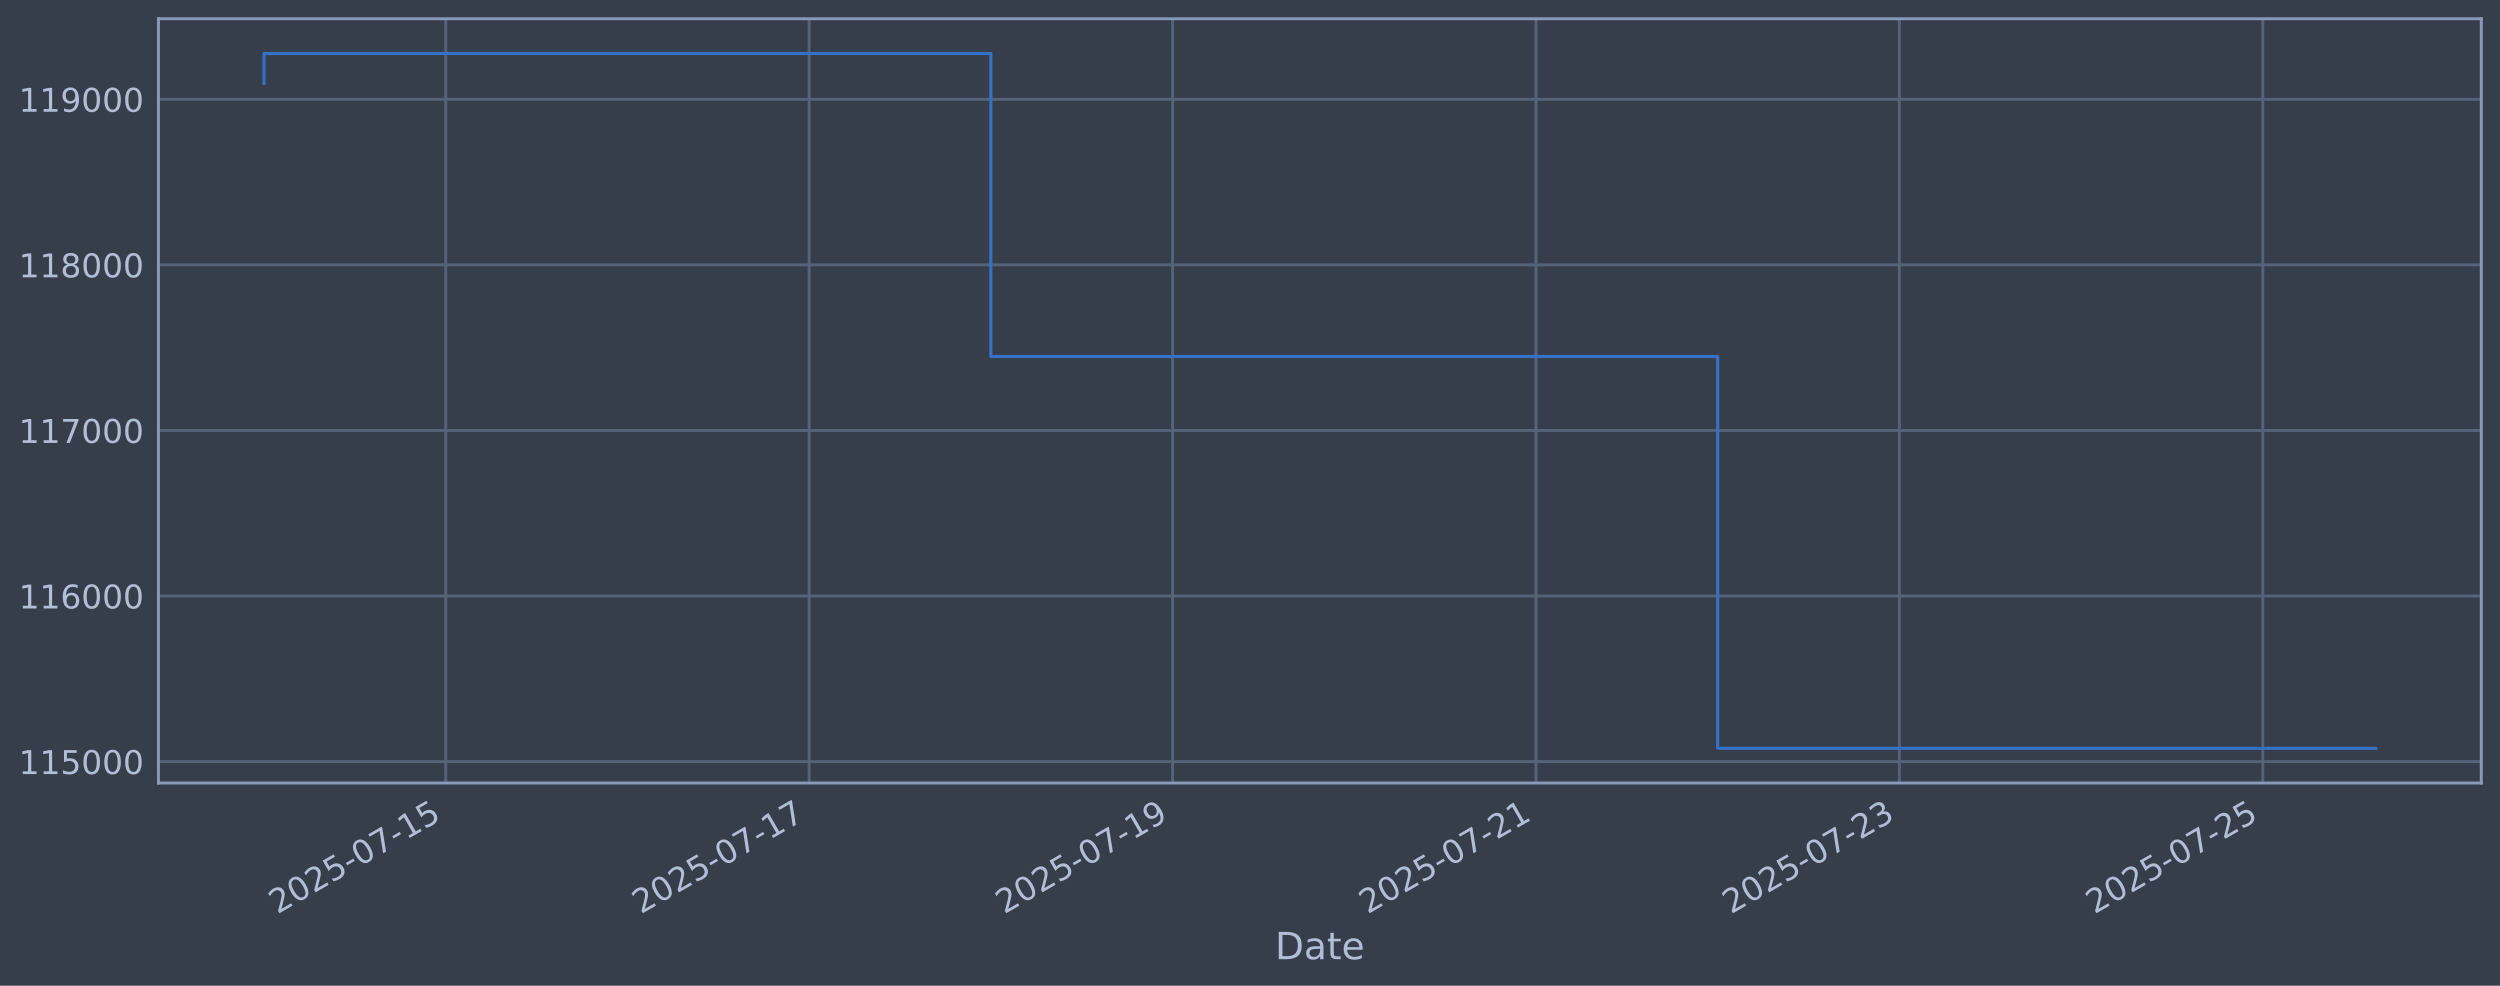
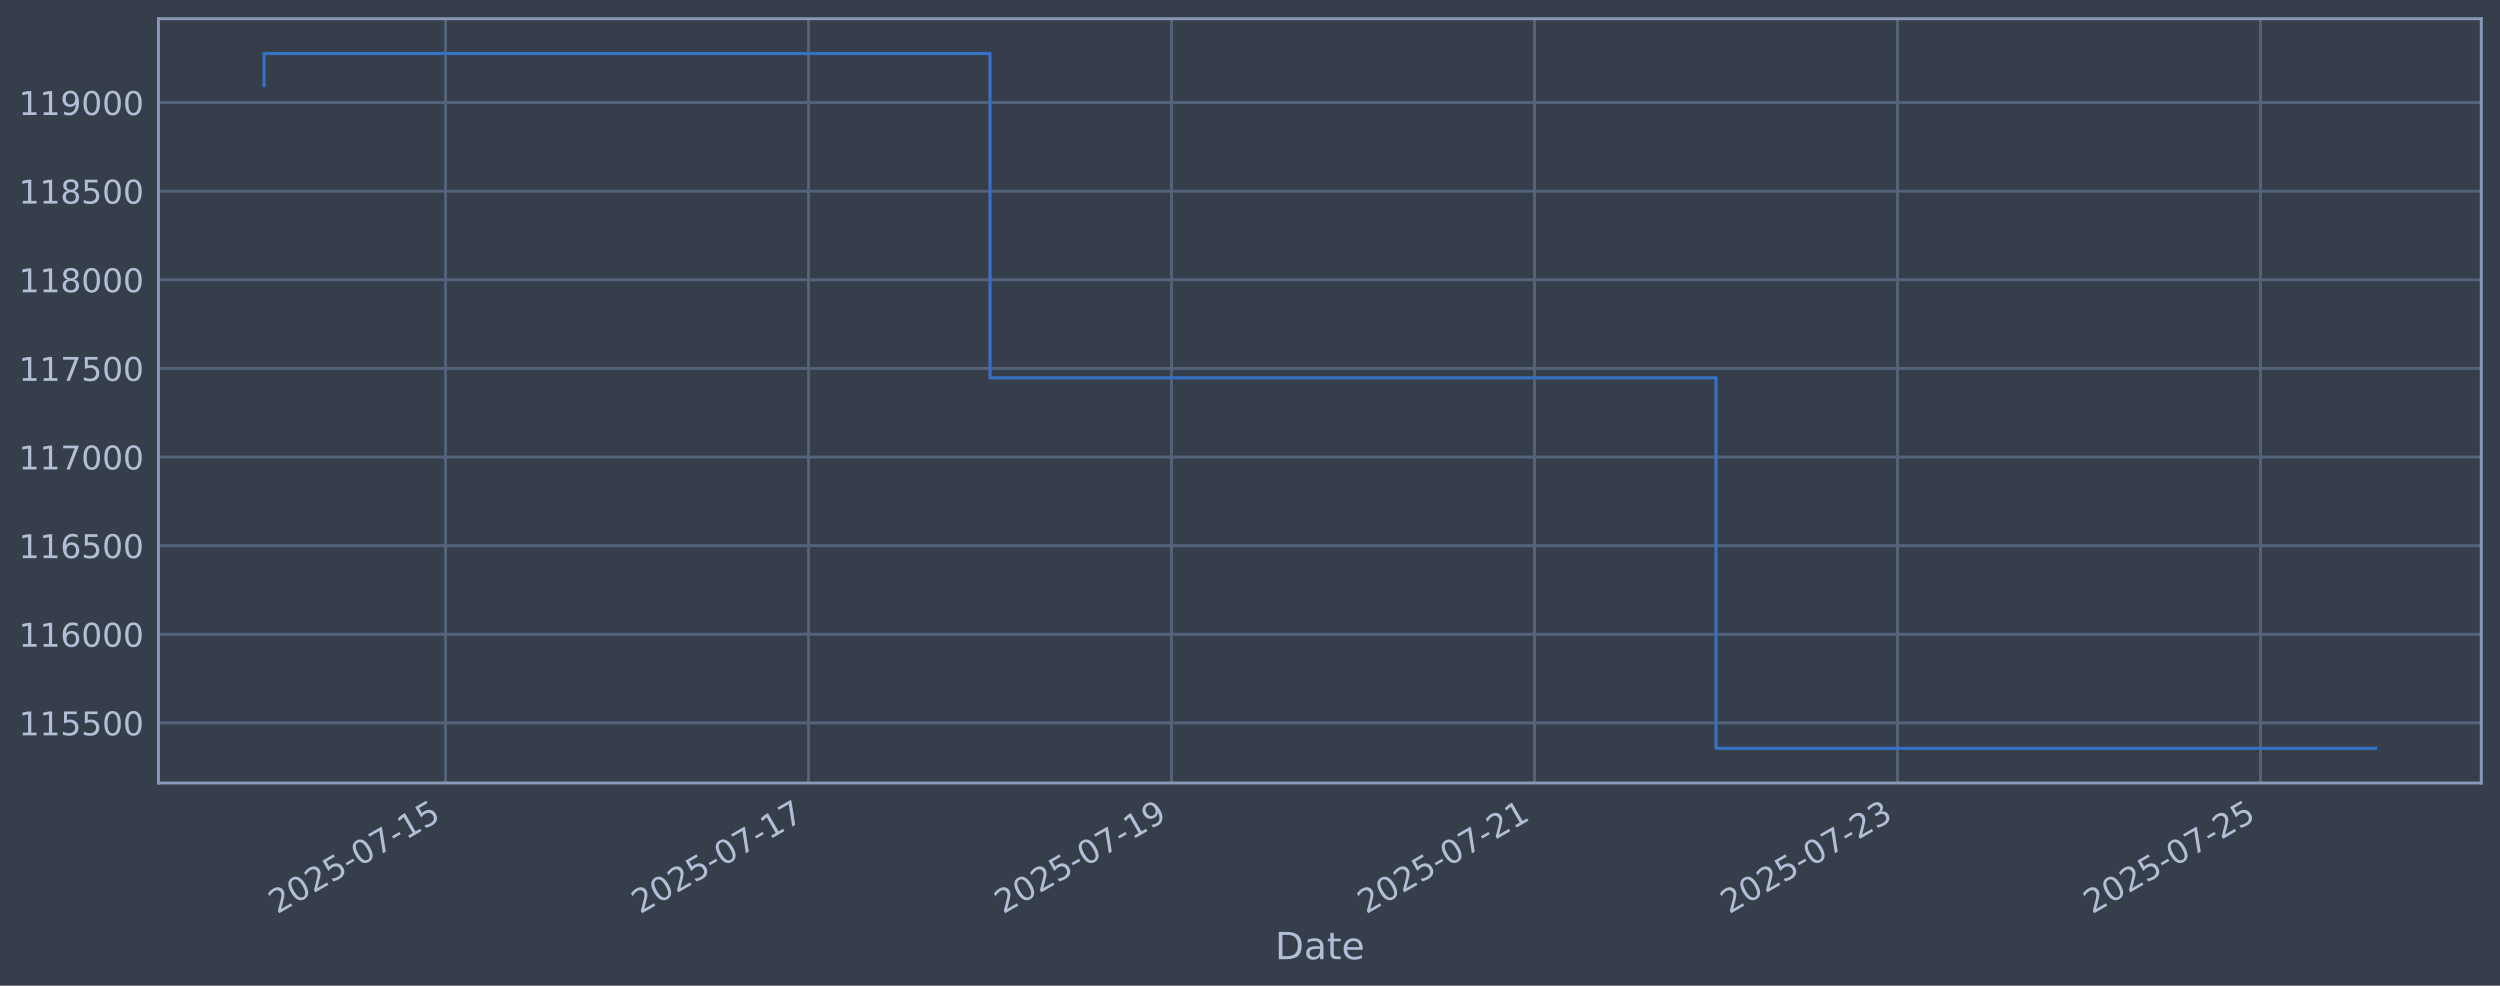
<svg xmlns="http://www.w3.org/2000/svg" xmlns:xlink="http://www.w3.org/1999/xlink" width="960.9pt" height="378.87pt" viewBox="0 0 960.9 378.87" version="1.1">
  <defs>
    <style type="text/css">*{stroke-linejoin: round; stroke-linecap: butt}</style>
  </defs>
  <g id="figure_1">
    <g id="patch_1">
      <path d="M 0 378.87  L 960.9 378.87  L 960.9 0  L 0 0  z " style="fill: #373e4b" />
    </g>
    <g id="axes_1">
      <g id="patch_2">
        <path d="M 60.901 300.96  L 953.701 300.96  L 953.701 7.2  L 60.901 7.2  z " style="fill: #373e4b" />
      </g>
      <g id="matplotlib.axis_1">
        <g id="xtick_1">
          <g id="line2d_1">
-             <path d="M 171.322 300.96  L 171.322 7.2  " clip-path="url(#p0912679d46)" style="fill: none; stroke: #546379; stroke-width: 1.12; stroke-linecap: square" />
+             <path d="M 171.242 300.96  L 171.242 7.2  " clip-path="url(#pfa33f7165b)" style="fill: none; stroke: #546379; stroke-width: 1.12; stroke-linecap: square" />
          </g>
          <g id="line2d_2" />
          <g id="text_1">
-             <g style="fill: #b1bed6" transform="translate(106.597 351.4642) rotate(-30) scale(0.126 -0.126)">
+             <g style="fill: #b1bed6" transform="translate(106.5164 351.4642) rotate(-30) scale(0.126 -0.126)">
              <defs>
                <path id="DejaVuSans-32" d="M 1228 531  L 3431 531  L 3431 0  L 469 0  L 469 531  Q 828 903 1448 1529  Q 2069 2156 2228 2338  Q 2531 2678 2651 2914  Q 2772 3150 2772 3378  Q 2772 3750 2511 3984  Q 2250 4219 1831 4219  Q 1534 4219 1204 4116  Q 875 4013 500 3803  L 500 4441  Q 881 4594 1212 4672  Q 1544 4750 1819 4750  Q 2544 4750 2975 4387  Q 3406 4025 3406 3419  Q 3406 3131 3298 2873  Q 3191 2616 2906 2266  Q 2828 2175 2409 1742  Q 1991 1309 1228 531  z " transform="scale(0.015625)" />
                <path id="DejaVuSans-30" d="M 2034 4250  Q 1547 4250 1301 3770  Q 1056 3291 1056 2328  Q 1056 1369 1301 889  Q 1547 409 2034 409  Q 2525 409 2770 889  Q 3016 1369 3016 2328  Q 3016 3291 2770 3770  Q 2525 4250 2034 4250  z M 2034 4750  Q 2819 4750 3233 4129  Q 3647 3509 3647 2328  Q 3647 1150 3233 529  Q 2819 -91 2034 -91  Q 1250 -91 836 529  Q 422 1150 422 2328  Q 422 3509 836 4129  Q 1250 4750 2034 4750  z " transform="scale(0.015625)" />
                <path id="DejaVuSans-35" d="M 691 4666  L 3169 4666  L 3169 4134  L 1269 4134  L 1269 2991  Q 1406 3038 1543 3061  Q 1681 3084 1819 3084  Q 2600 3084 3056 2656  Q 3513 2228 3513 1497  Q 3513 744 3044 326  Q 2575 -91 1722 -91  Q 1428 -91 1123 -41  Q 819 9 494 109  L 494 744  Q 775 591 1075 516  Q 1375 441 1709 441  Q 2250 441 2565 725  Q 2881 1009 2881 1497  Q 2881 1984 2565 2268  Q 2250 2553 1709 2553  Q 1456 2553 1204 2497  Q 953 2441 691 2322  L 691 4666  z " transform="scale(0.015625)" />
                <path id="DejaVuSans-2d" d="M 313 2009  L 1997 2009  L 1997 1497  L 313 1497  L 313 2009  z " transform="scale(0.015625)" />
                <path id="DejaVuSans-37" d="M 525 4666  L 3525 4666  L 3525 4397  L 1831 0  L 1172 0  L 2766 4134  L 525 4134  L 525 4666  z " transform="scale(0.015625)" />
                <path id="DejaVuSans-31" d="M 794 531  L 1825 531  L 1825 4091  L 703 3866  L 703 4441  L 1819 4666  L 2450 4666  L 2450 531  L 3481 531  L 3481 0  L 794 0  L 794 531  z " transform="scale(0.015625)" />
              </defs>
              <use xlink:href="#DejaVuSans-32" />
              <use xlink:href="#DejaVuSans-30" transform="translate(63.62305 0)" />
              <use xlink:href="#DejaVuSans-32" transform="translate(127.2461 0)" />
              <use xlink:href="#DejaVuSans-35" transform="translate(190.8691 0)" />
              <use xlink:href="#DejaVuSans-2d" transform="translate(254.4922 0)" />
              <use xlink:href="#DejaVuSans-30" transform="translate(290.5762 0)" />
              <use xlink:href="#DejaVuSans-37" transform="translate(354.1992 0)" />
              <use xlink:href="#DejaVuSans-2d" transform="translate(417.8223 0)" />
              <use xlink:href="#DejaVuSans-31" transform="translate(453.9062 0)" />
              <use xlink:href="#DejaVuSans-35" transform="translate(517.5293 0)" />
            </g>
          </g>
        </g>
        <g id="xtick_2">
          <g id="line2d_3">
-             <path d="M 311.003 300.96  L 311.003 7.2  " clip-path="url(#p0912679d46)" style="fill: none; stroke: #546379; stroke-width: 1.12; stroke-linecap: square" />
+             <path d="M 310.761 300.96  L 310.761 7.2  " clip-path="url(#pfa33f7165b)" style="fill: none; stroke: #546379; stroke-width: 1.12; stroke-linecap: square" />
          </g>
          <g id="line2d_4" />
          <g id="text_2">
-             <g style="fill: #b1bed6" transform="translate(246.2773 351.4642) rotate(-30) scale(0.126 -0.126)">
+             <g style="fill: #b1bed6" transform="translate(246.0355 351.4642) rotate(-30) scale(0.126 -0.126)">
              <use xlink:href="#DejaVuSans-32" />
              <use xlink:href="#DejaVuSans-30" transform="translate(63.62305 0)" />
              <use xlink:href="#DejaVuSans-32" transform="translate(127.2461 0)" />
              <use xlink:href="#DejaVuSans-35" transform="translate(190.8691 0)" />
              <use xlink:href="#DejaVuSans-2d" transform="translate(254.4922 0)" />
              <use xlink:href="#DejaVuSans-30" transform="translate(290.5762 0)" />
              <use xlink:href="#DejaVuSans-37" transform="translate(354.1992 0)" />
              <use xlink:href="#DejaVuSans-2d" transform="translate(417.8223 0)" />
              <use xlink:href="#DejaVuSans-31" transform="translate(453.9062 0)" />
              <use xlink:href="#DejaVuSans-37" transform="translate(517.5293 0)" />
            </g>
          </g>
        </g>
        <g id="xtick_3">
          <g id="line2d_5">
-             <path d="M 450.683 300.96  L 450.683 7.2  " clip-path="url(#p0912679d46)" style="fill: none; stroke: #546379; stroke-width: 1.12; stroke-linecap: square" />
+             <path d="M 450.28 300.96  L 450.28 7.2  " clip-path="url(#pfa33f7165b)" style="fill: none; stroke: #546379; stroke-width: 1.12; stroke-linecap: square" />
          </g>
          <g id="line2d_6" />
          <g id="text_3">
-             <g style="fill: #b1bed6" transform="translate(385.9576 351.4642) rotate(-30) scale(0.126 -0.126)">
+             <g style="fill: #b1bed6" transform="translate(385.5547 351.4642) rotate(-30) scale(0.126 -0.126)">
              <defs>
                <path id="DejaVuSans-39" d="M 703 97  L 703 672  Q 941 559 1184 500  Q 1428 441 1663 441  Q 2288 441 2617 861  Q 2947 1281 2994 2138  Q 2813 1869 2534 1725  Q 2256 1581 1919 1581  Q 1219 1581 811 2004  Q 403 2428 403 3163  Q 403 3881 828 4315  Q 1253 4750 1959 4750  Q 2769 4750 3195 4129  Q 3622 3509 3622 2328  Q 3622 1225 3098 567  Q 2575 -91 1691 -91  Q 1453 -91 1209 -44  Q 966 3 703 97  z M 1959 2075  Q 2384 2075 2632 2365  Q 2881 2656 2881 3163  Q 2881 3666 2632 3958  Q 2384 4250 1959 4250  Q 1534 4250 1286 3958  Q 1038 3666 1038 3163  Q 1038 2656 1286 2365  Q 1534 2075 1959 2075  z " transform="scale(0.015625)" />
              </defs>
              <use xlink:href="#DejaVuSans-32" />
              <use xlink:href="#DejaVuSans-30" transform="translate(63.62305 0)" />
              <use xlink:href="#DejaVuSans-32" transform="translate(127.2461 0)" />
              <use xlink:href="#DejaVuSans-35" transform="translate(190.8691 0)" />
              <use xlink:href="#DejaVuSans-2d" transform="translate(254.4922 0)" />
              <use xlink:href="#DejaVuSans-30" transform="translate(290.5762 0)" />
              <use xlink:href="#DejaVuSans-37" transform="translate(354.1992 0)" />
              <use xlink:href="#DejaVuSans-2d" transform="translate(417.8223 0)" />
              <use xlink:href="#DejaVuSans-31" transform="translate(453.9062 0)" />
              <use xlink:href="#DejaVuSans-39" transform="translate(517.5293 0)" />
            </g>
          </g>
        </g>
        <g id="xtick_4">
          <g id="line2d_7">
-             <path d="M 590.363 300.96  L 590.363 7.2  " clip-path="url(#p0912679d46)" style="fill: none; stroke: #546379; stroke-width: 1.12; stroke-linecap: square" />
+             <path d="M 589.799 300.96  L 589.799 7.2  " clip-path="url(#pfa33f7165b)" style="fill: none; stroke: #546379; stroke-width: 1.12; stroke-linecap: square" />
          </g>
          <g id="line2d_8" />
          <g id="text_4">
-             <g style="fill: #b1bed6" transform="translate(525.638 351.4642) rotate(-30) scale(0.126 -0.126)">
+             <g style="fill: #b1bed6" transform="translate(525.0739 351.4642) rotate(-30) scale(0.126 -0.126)">
              <use xlink:href="#DejaVuSans-32" />
              <use xlink:href="#DejaVuSans-30" transform="translate(63.62305 0)" />
              <use xlink:href="#DejaVuSans-32" transform="translate(127.2461 0)" />
              <use xlink:href="#DejaVuSans-35" transform="translate(190.8691 0)" />
              <use xlink:href="#DejaVuSans-2d" transform="translate(254.4922 0)" />
              <use xlink:href="#DejaVuSans-30" transform="translate(290.5762 0)" />
              <use xlink:href="#DejaVuSans-37" transform="translate(354.1992 0)" />
              <use xlink:href="#DejaVuSans-2d" transform="translate(417.8223 0)" />
              <use xlink:href="#DejaVuSans-32" transform="translate(453.9062 0)" />
              <use xlink:href="#DejaVuSans-31" transform="translate(517.5293 0)" />
            </g>
          </g>
        </g>
        <g id="xtick_5">
          <g id="line2d_9">
-             <path d="M 730.044 300.96  L 730.044 7.2  " clip-path="url(#p0912679d46)" style="fill: none; stroke: #546379; stroke-width: 1.12; stroke-linecap: square" />
+             <path d="M 729.319 300.96  L 729.319 7.2  " clip-path="url(#pfa33f7165b)" style="fill: none; stroke: #546379; stroke-width: 1.12; stroke-linecap: square" />
          </g>
          <g id="line2d_10" />
          <g id="text_5">
-             <g style="fill: #b1bed6" transform="translate(665.3183 351.4642) rotate(-30) scale(0.126 -0.126)">
+             <g style="fill: #b1bed6" transform="translate(664.593 351.4642) rotate(-30) scale(0.126 -0.126)">
              <defs>
                <path id="DejaVuSans-33" d="M 2597 2516  Q 3050 2419 3304 2112  Q 3559 1806 3559 1356  Q 3559 666 3084 287  Q 2609 -91 1734 -91  Q 1441 -91 1130 -33  Q 819 25 488 141  L 488 750  Q 750 597 1062 519  Q 1375 441 1716 441  Q 2309 441 2620 675  Q 2931 909 2931 1356  Q 2931 1769 2642 2001  Q 2353 2234 1838 2234  L 1294 2234  L 1294 2753  L 1863 2753  Q 2328 2753 2575 2939  Q 2822 3125 2822 3475  Q 2822 3834 2567 4026  Q 2313 4219 1838 4219  Q 1578 4219 1281 4162  Q 984 4106 628 3988  L 628 4550  Q 988 4650 1302 4700  Q 1616 4750 1894 4750  Q 2613 4750 3031 4423  Q 3450 4097 3450 3541  Q 3450 3153 3228 2886  Q 3006 2619 2597 2516  z " transform="scale(0.015625)" />
              </defs>
              <use xlink:href="#DejaVuSans-32" />
              <use xlink:href="#DejaVuSans-30" transform="translate(63.62305 0)" />
              <use xlink:href="#DejaVuSans-32" transform="translate(127.2461 0)" />
              <use xlink:href="#DejaVuSans-35" transform="translate(190.8691 0)" />
              <use xlink:href="#DejaVuSans-2d" transform="translate(254.4922 0)" />
              <use xlink:href="#DejaVuSans-30" transform="translate(290.5762 0)" />
              <use xlink:href="#DejaVuSans-37" transform="translate(354.1992 0)" />
              <use xlink:href="#DejaVuSans-2d" transform="translate(417.8223 0)" />
              <use xlink:href="#DejaVuSans-32" transform="translate(453.9062 0)" />
              <use xlink:href="#DejaVuSans-33" transform="translate(517.5293 0)" />
            </g>
          </g>
        </g>
        <g id="xtick_6">
          <g id="line2d_11">
-             <path d="M 869.724 300.96  L 869.724 7.2  " clip-path="url(#p0912679d46)" style="fill: none; stroke: #546379; stroke-width: 1.12; stroke-linecap: square" />
+             <path d="M 868.838 300.96  L 868.838 7.2  " clip-path="url(#pfa33f7165b)" style="fill: none; stroke: #546379; stroke-width: 1.12; stroke-linecap: square" />
          </g>
          <g id="line2d_12" />
          <g id="text_6">
-             <g style="fill: #b1bed6" transform="translate(804.9986 351.4642) rotate(-30) scale(0.126 -0.126)">
+             <g style="fill: #b1bed6" transform="translate(804.1122 351.4642) rotate(-30) scale(0.126 -0.126)">
              <use xlink:href="#DejaVuSans-32" />
              <use xlink:href="#DejaVuSans-30" transform="translate(63.62305 0)" />
              <use xlink:href="#DejaVuSans-32" transform="translate(127.2461 0)" />
              <use xlink:href="#DejaVuSans-35" transform="translate(190.8691 0)" />
              <use xlink:href="#DejaVuSans-2d" transform="translate(254.4922 0)" />
              <use xlink:href="#DejaVuSans-30" transform="translate(290.5762 0)" />
              <use xlink:href="#DejaVuSans-37" transform="translate(354.1992 0)" />
              <use xlink:href="#DejaVuSans-2d" transform="translate(417.8223 0)" />
              <use xlink:href="#DejaVuSans-32" transform="translate(453.9062 0)" />
              <use xlink:href="#DejaVuSans-35" transform="translate(517.5293 0)" />
            </g>
          </g>
        </g>
        <g id="text_7">
          <g style="fill: #b1bed6" transform="translate(490.0914 368.6753) scale(0.144 -0.144)">
            <defs>
              <path id="DejaVuSans-44" d="M 1259 4147  L 1259 519  L 2022 519  Q 2988 519 3436 956  Q 3884 1394 3884 2338  Q 3884 3275 3436 3711  Q 2988 4147 2022 4147  L 1259 4147  z M 628 4666  L 1925 4666  Q 3281 4666 3915 4102  Q 4550 3538 4550 2338  Q 4550 1131 3912 565  Q 3275 0 1925 0  L 628 0  L 628 4666  z " transform="scale(0.015625)" />
              <path id="DejaVuSans-61" d="M 2194 1759  Q 1497 1759 1228 1600  Q 959 1441 959 1056  Q 959 750 1161 570  Q 1363 391 1709 391  Q 2188 391 2477 730  Q 2766 1069 2766 1631  L 2766 1759  L 2194 1759  z M 3341 1997  L 3341 0  L 2766 0  L 2766 531  Q 2569 213 2275 61  Q 1981 -91 1556 -91  Q 1019 -91 701 211  Q 384 513 384 1019  Q 384 1609 779 1909  Q 1175 2209 1959 2209  L 2766 2209  L 2766 2266  Q 2766 2663 2505 2880  Q 2244 3097 1772 3097  Q 1472 3097 1187 3025  Q 903 2953 641 2809  L 641 3341  Q 956 3463 1253 3523  Q 1550 3584 1831 3584  Q 2591 3584 2966 3190  Q 3341 2797 3341 1997  z " transform="scale(0.015625)" />
              <path id="DejaVuSans-74" d="M 1172 4494  L 1172 3500  L 2356 3500  L 2356 3053  L 1172 3053  L 1172 1153  Q 1172 725 1289 603  Q 1406 481 1766 481  L 2356 481  L 2356 0  L 1766 0  Q 1100 0 847 248  Q 594 497 594 1153  L 594 3053  L 172 3053  L 172 3500  L 594 3500  L 594 4494  L 1172 4494  z " transform="scale(0.015625)" />
              <path id="DejaVuSans-65" d="M 3597 1894  L 3597 1613  L 953 1613  Q 991 1019 1311 708  Q 1631 397 2203 397  Q 2534 397 2845 478  Q 3156 559 3463 722  L 3463 178  Q 3153 47 2828 -22  Q 2503 -91 2169 -91  Q 1331 -91 842 396  Q 353 884 353 1716  Q 353 2575 817 3079  Q 1281 3584 2069 3584  Q 2775 3584 3186 3129  Q 3597 2675 3597 1894  z M 3022 2063  Q 3016 2534 2758 2815  Q 2500 3097 2075 3097  Q 1594 3097 1305 2825  Q 1016 2553 972 2059  L 3022 2063  z " transform="scale(0.015625)" />
            </defs>
            <use xlink:href="#DejaVuSans-44" />
            <use xlink:href="#DejaVuSans-61" transform="translate(77.00195 0)" />
            <use xlink:href="#DejaVuSans-74" transform="translate(138.2812 0)" />
            <use xlink:href="#DejaVuSans-65" transform="translate(177.4902 0)" />
          </g>
        </g>
      </g>
      <g id="matplotlib.axis_2">
        <g id="ytick_1">
          <g id="line2d_13">
-             <path d="M 60.901 292.724  L 953.701 292.724  " clip-path="url(#p0912679d46)" style="fill: none; stroke: #546379; stroke-width: 1.12; stroke-linecap: square" />
+             <path d="M 60.901 277.849  L 953.701 277.849  " clip-path="url(#pfa33f7165b)" style="fill: none; stroke: #546379; stroke-width: 1.12; stroke-linecap: square" />
          </g>
          <g id="line2d_14" />
          <g id="text_8">
-             <g style="fill: #b1bed6" transform="translate(7.2 297.5112) scale(0.126 -0.126)">
+             <g style="fill: #b1bed6" transform="translate(7.2 282.6356) scale(0.126 -0.126)">
              <use xlink:href="#DejaVuSans-31" />
              <use xlink:href="#DejaVuSans-31" transform="translate(63.62305 0)" />
              <use xlink:href="#DejaVuSans-35" transform="translate(127.2461 0)" />
-               <use xlink:href="#DejaVuSans-30" transform="translate(190.8691 0)" />
+               <use xlink:href="#DejaVuSans-35" transform="translate(190.8691 0)" />
              <use xlink:href="#DejaVuSans-30" transform="translate(254.4922 0)" />
              <use xlink:href="#DejaVuSans-30" transform="translate(318.1152 0)" />
            </g>
          </g>
        </g>
        <g id="ytick_2">
          <g id="line2d_15">
-             <path d="M 60.901 229.086  L 953.701 229.086  " clip-path="url(#p0912679d46)" style="fill: none; stroke: #546379; stroke-width: 1.12; stroke-linecap: square" />
+             <path d="M 60.901 243.786  L 953.701 243.786  " clip-path="url(#pfa33f7165b)" style="fill: none; stroke: #546379; stroke-width: 1.12; stroke-linecap: square" />
          </g>
          <g id="line2d_16" />
          <g id="text_9">
-             <g style="fill: #b1bed6" transform="translate(7.2 233.8729) scale(0.126 -0.126)">
+             <g style="fill: #b1bed6" transform="translate(7.2 248.5734) scale(0.126 -0.126)">
              <defs>
                <path id="DejaVuSans-36" d="M 2113 2584  Q 1688 2584 1439 2293  Q 1191 2003 1191 1497  Q 1191 994 1439 701  Q 1688 409 2113 409  Q 2538 409 2786 701  Q 3034 994 3034 1497  Q 3034 2003 2786 2293  Q 2538 2584 2113 2584  z M 3366 4563  L 3366 3988  Q 3128 4100 2886 4159  Q 2644 4219 2406 4219  Q 1781 4219 1451 3797  Q 1122 3375 1075 2522  Q 1259 2794 1537 2939  Q 1816 3084 2150 3084  Q 2853 3084 3261 2657  Q 3669 2231 3669 1497  Q 3669 778 3244 343  Q 2819 -91 2113 -91  Q 1303 -91 875 529  Q 447 1150 447 2328  Q 447 3434 972 4092  Q 1497 4750 2381 4750  Q 2619 4750 2861 4703  Q 3103 4656 3366 4563  z " transform="scale(0.015625)" />
              </defs>
              <use xlink:href="#DejaVuSans-31" />
              <use xlink:href="#DejaVuSans-31" transform="translate(63.62305 0)" />
              <use xlink:href="#DejaVuSans-36" transform="translate(127.2461 0)" />
              <use xlink:href="#DejaVuSans-30" transform="translate(190.8691 0)" />
              <use xlink:href="#DejaVuSans-30" transform="translate(254.4922 0)" />
              <use xlink:href="#DejaVuSans-30" transform="translate(318.1152 0)" />
            </g>
          </g>
        </g>
        <g id="ytick_3">
          <g id="line2d_17">
-             <path d="M 60.901 165.448  L 953.701 165.448  " clip-path="url(#p0912679d46)" style="fill: none; stroke: #546379; stroke-width: 1.12; stroke-linecap: square" />
+             <path d="M 60.901 209.724  L 953.701 209.724  " clip-path="url(#pfa33f7165b)" style="fill: none; stroke: #546379; stroke-width: 1.12; stroke-linecap: square" />
          </g>
          <g id="line2d_18" />
          <g id="text_10">
-             <g style="fill: #b1bed6" transform="translate(7.2 170.2346) scale(0.126 -0.126)">
+             <g style="fill: #b1bed6" transform="translate(7.2 214.5112) scale(0.126 -0.126)">
+               <use xlink:href="#DejaVuSans-31" />
+               <use xlink:href="#DejaVuSans-31" transform="translate(63.62305 0)" />
+               <use xlink:href="#DejaVuSans-36" transform="translate(127.2461 0)" />
+               <use xlink:href="#DejaVuSans-35" transform="translate(190.8691 0)" />
+               <use xlink:href="#DejaVuSans-30" transform="translate(254.4922 0)" />
+               <use xlink:href="#DejaVuSans-30" transform="translate(318.1152 0)" />
+             </g>
+           </g>
+         </g>
+         <g id="ytick_4">
+           <g id="line2d_19">
+             <path d="M 60.901 175.662  L 953.701 175.662  " clip-path="url(#pfa33f7165b)" style="fill: none; stroke: #546379; stroke-width: 1.12; stroke-linecap: square" />
+           </g>
+           <g id="line2d_20" />
+           <g id="text_11">
+             <g style="fill: #b1bed6" transform="translate(7.2 180.4489) scale(0.126 -0.126)">
              <use xlink:href="#DejaVuSans-31" />
              <use xlink:href="#DejaVuSans-31" transform="translate(63.62305 0)" />
              <use xlink:href="#DejaVuSans-37" transform="translate(127.2461 0)" />
              <use xlink:href="#DejaVuSans-30" transform="translate(190.8691 0)" />
              <use xlink:href="#DejaVuSans-30" transform="translate(254.4922 0)" />
              <use xlink:href="#DejaVuSans-30" transform="translate(318.1152 0)" />
            </g>
          </g>
        </g>
-         <g id="ytick_4">
-           <g id="line2d_19">
-             <path d="M 60.901 101.809  L 953.701 101.809  " clip-path="url(#p0912679d46)" style="fill: none; stroke: #546379; stroke-width: 1.12; stroke-linecap: square" />
-           </g>
-           <g id="line2d_20" />
-           <g id="text_11">
-             <g style="fill: #b1bed6" transform="translate(7.2 106.5963) scale(0.126 -0.126)">
+         <g id="ytick_5">
+           <g id="line2d_21">
+             <path d="M 60.901 141.6  L 953.701 141.6  " clip-path="url(#pfa33f7165b)" style="fill: none; stroke: #546379; stroke-width: 1.12; stroke-linecap: square" />
+           </g>
+           <g id="line2d_22" />
+           <g id="text_12">
+             <g style="fill: #b1bed6" transform="translate(7.2 146.3867) scale(0.126 -0.126)">
+               <use xlink:href="#DejaVuSans-31" />
+               <use xlink:href="#DejaVuSans-31" transform="translate(63.62305 0)" />
+               <use xlink:href="#DejaVuSans-37" transform="translate(127.2461 0)" />
+               <use xlink:href="#DejaVuSans-35" transform="translate(190.8691 0)" />
+               <use xlink:href="#DejaVuSans-30" transform="translate(254.4922 0)" />
+               <use xlink:href="#DejaVuSans-30" transform="translate(318.1152 0)" />
+             </g>
+           </g>
+         </g>
+         <g id="ytick_6">
+           <g id="line2d_23">
+             <path d="M 60.901 107.537  L 953.701 107.537  " clip-path="url(#pfa33f7165b)" style="fill: none; stroke: #546379; stroke-width: 1.12; stroke-linecap: square" />
+           </g>
+           <g id="line2d_24" />
+           <g id="text_13">
+             <g style="fill: #b1bed6" transform="translate(7.2 112.3245) scale(0.126 -0.126)">
              <defs>
                <path id="DejaVuSans-38" d="M 2034 2216  Q 1584 2216 1326 1975  Q 1069 1734 1069 1313  Q 1069 891 1326 650  Q 1584 409 2034 409  Q 2484 409 2743 651  Q 3003 894 3003 1313  Q 3003 1734 2745 1975  Q 2488 2216 2034 2216  z M 1403 2484  Q 997 2584 770 2862  Q 544 3141 544 3541  Q 544 4100 942 4425  Q 1341 4750 2034 4750  Q 2731 4750 3128 4425  Q 3525 4100 3525 3541  Q 3525 3141 3298 2862  Q 3072 2584 2669 2484  Q 3125 2378 3379 2068  Q 3634 1759 3634 1313  Q 3634 634 3220 271  Q 2806 -91 2034 -91  Q 1263 -91 848 271  Q 434 634 434 1313  Q 434 1759 690 2068  Q 947 2378 1403 2484  z M 1172 3481  Q 1172 3119 1398 2916  Q 1625 2713 2034 2713  Q 2441 2713 2670 2916  Q 2900 3119 2900 3481  Q 2900 3844 2670 4047  Q 2441 4250 2034 4250  Q 1625 4250 1398 4047  Q 1172 3844 1172 3481  z " transform="scale(0.015625)" />
              </defs>
              <use xlink:href="#DejaVuSans-31" />
              <use xlink:href="#DejaVuSans-31" transform="translate(63.62305 0)" />
              <use xlink:href="#DejaVuSans-38" transform="translate(127.2461 0)" />
              <use xlink:href="#DejaVuSans-30" transform="translate(190.8691 0)" />
              <use xlink:href="#DejaVuSans-30" transform="translate(254.4922 0)" />
              <use xlink:href="#DejaVuSans-30" transform="translate(318.1152 0)" />
            </g>
          </g>
        </g>
-         <g id="ytick_5">
-           <g id="line2d_21">
-             <path d="M 60.901 38.171  L 953.701 38.171  " clip-path="url(#p0912679d46)" style="fill: none; stroke: #546379; stroke-width: 1.12; stroke-linecap: square" />
-           </g>
-           <g id="line2d_22" />
-           <g id="text_12">
-             <g style="fill: #b1bed6" transform="translate(7.2 42.95801) scale(0.126 -0.126)">
+         <g id="ytick_7">
+           <g id="line2d_25">
+             <path d="M 60.901 73.475  L 953.701 73.475  " clip-path="url(#pfa33f7165b)" style="fill: none; stroke: #546379; stroke-width: 1.12; stroke-linecap: square" />
+           </g>
+           <g id="line2d_26" />
+           <g id="text_14">
+             <g style="fill: #b1bed6" transform="translate(7.2 78.26224) scale(0.126 -0.126)">
+               <use xlink:href="#DejaVuSans-31" />
+               <use xlink:href="#DejaVuSans-31" transform="translate(63.62305 0)" />
+               <use xlink:href="#DejaVuSans-38" transform="translate(127.2461 0)" />
+               <use xlink:href="#DejaVuSans-35" transform="translate(190.8691 0)" />
+               <use xlink:href="#DejaVuSans-30" transform="translate(254.4922 0)" />
+               <use xlink:href="#DejaVuSans-30" transform="translate(318.1152 0)" />
+             </g>
+           </g>
+         </g>
+         <g id="ytick_8">
+           <g id="line2d_27">
+             <path d="M 60.901 39.413  L 953.701 39.413  " clip-path="url(#pfa33f7165b)" style="fill: none; stroke: #546379; stroke-width: 1.12; stroke-linecap: square" />
+           </g>
+           <g id="line2d_28" />
+           <g id="text_15">
+             <g style="fill: #b1bed6" transform="translate(7.2 44.2) scale(0.126 -0.126)">
              <use xlink:href="#DejaVuSans-31" />
              <use xlink:href="#DejaVuSans-31" transform="translate(63.62305 0)" />
              <use xlink:href="#DejaVuSans-39" transform="translate(127.2461 0)" />
              <use xlink:href="#DejaVuSans-30" transform="translate(190.8691 0)" />
              <use xlink:href="#DejaVuSans-30" transform="translate(254.4922 0)" />
              <use xlink:href="#DejaVuSans-30" transform="translate(318.1152 0)" />
            </g>
          </g>
        </g>
      </g>
-       <g id="line2d_23">
-         <path d="M 101.482 32.101  L 101.482 20.553  L 380.843 20.553  L 380.843 137.015  L 660.204 137.015  L 660.204 287.607  L 913.119 287.607  " clip-path="url(#p0912679d46)" style="fill: none; stroke: #3572c6; stroke-width: 1.2; stroke-linecap: square" />
+       <g id="line2d_29">
+         <path d="M 101.482 32.915  L 101.482 20.553  L 380.521 20.553  L 380.521 145.225  L 659.559 145.225  L 659.559 287.607  L 913.119 287.607  " clip-path="url(#pfa33f7165b)" style="fill: none; stroke: #3572c6; stroke-width: 1.2; stroke-linecap: square" />
      </g>
      <g id="patch_3">
        <path d="M 60.901 300.96  L 60.901 7.2  " style="fill: none; stroke: #899ab8; stroke-width: 1.12; stroke-linejoin: miter; stroke-linecap: square" />
      </g>
      <g id="patch_4">
        <path d="M 953.701 300.96  L 953.701 7.2  " style="fill: none; stroke: #899ab8; stroke-width: 1.12; stroke-linejoin: miter; stroke-linecap: square" />
      </g>
      <g id="patch_5">
        <path d="M 60.901 300.96  L 953.701 300.96  " style="fill: none; stroke: #899ab8; stroke-width: 1.12; stroke-linejoin: miter; stroke-linecap: square" />
      </g>
      <g id="patch_6">
        <path d="M 60.901 7.2  L 953.701 7.2  " style="fill: none; stroke: #899ab8; stroke-width: 1.12; stroke-linejoin: miter; stroke-linecap: square" />
      </g>
    </g>
  </g>
  <defs>
-     <clipPath id="p0912679d46">
+     <clipPath id="pfa33f7165b">
      <rect x="60.901" y="7.2" width="892.8" height="293.76" />
    </clipPath>
  </defs>
</svg>
